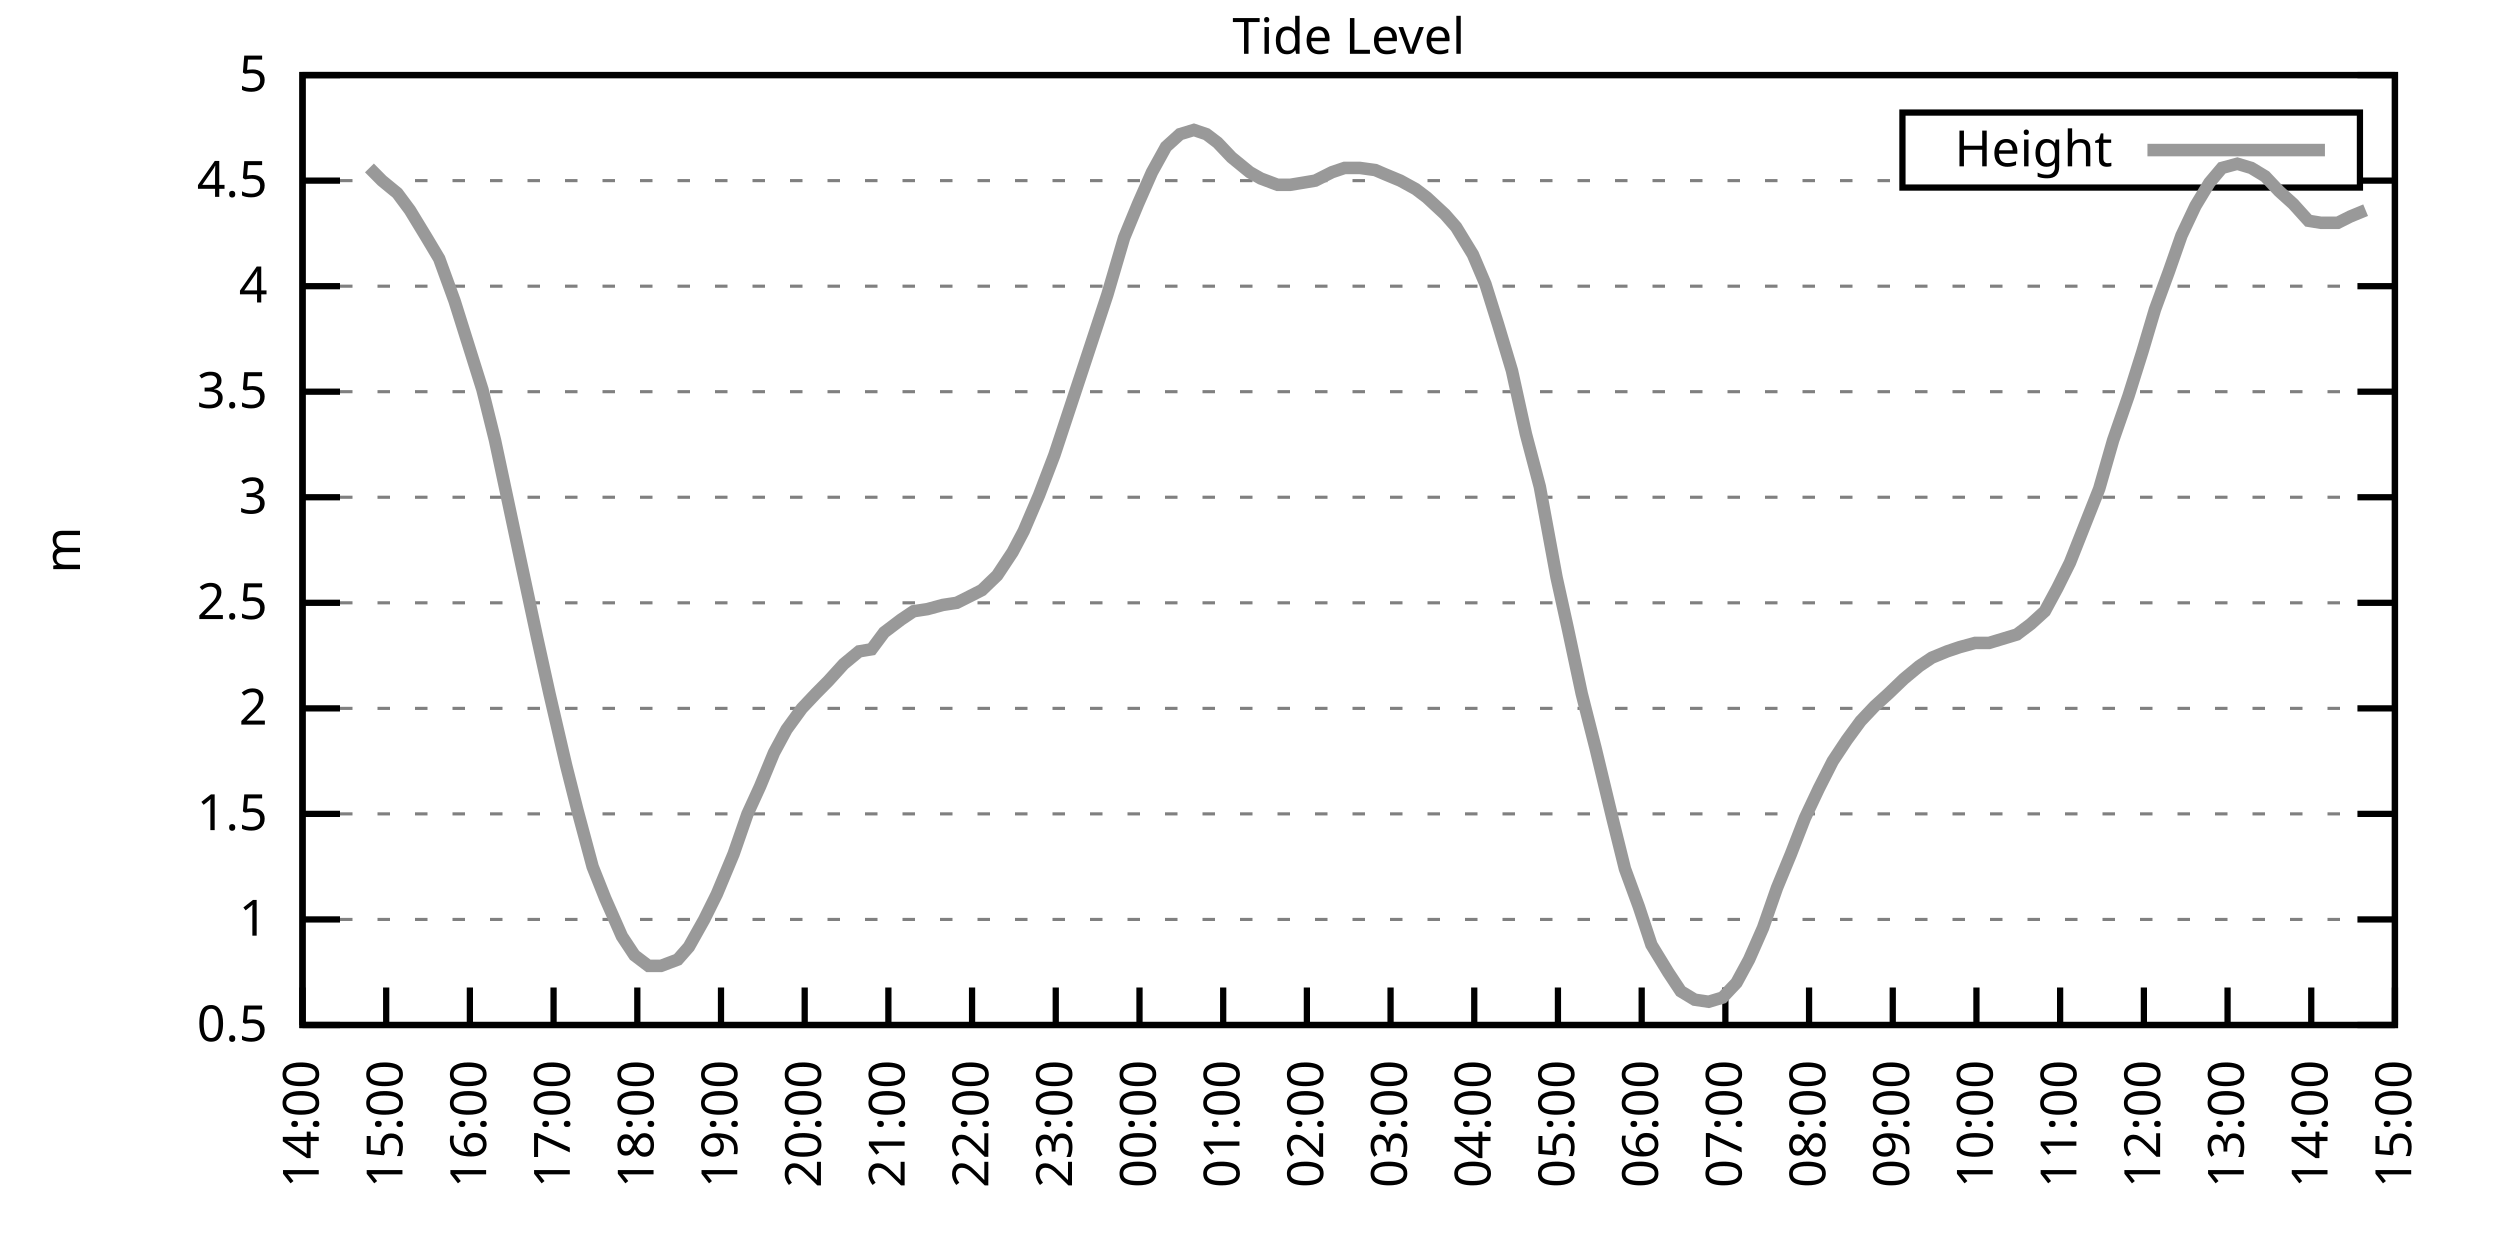
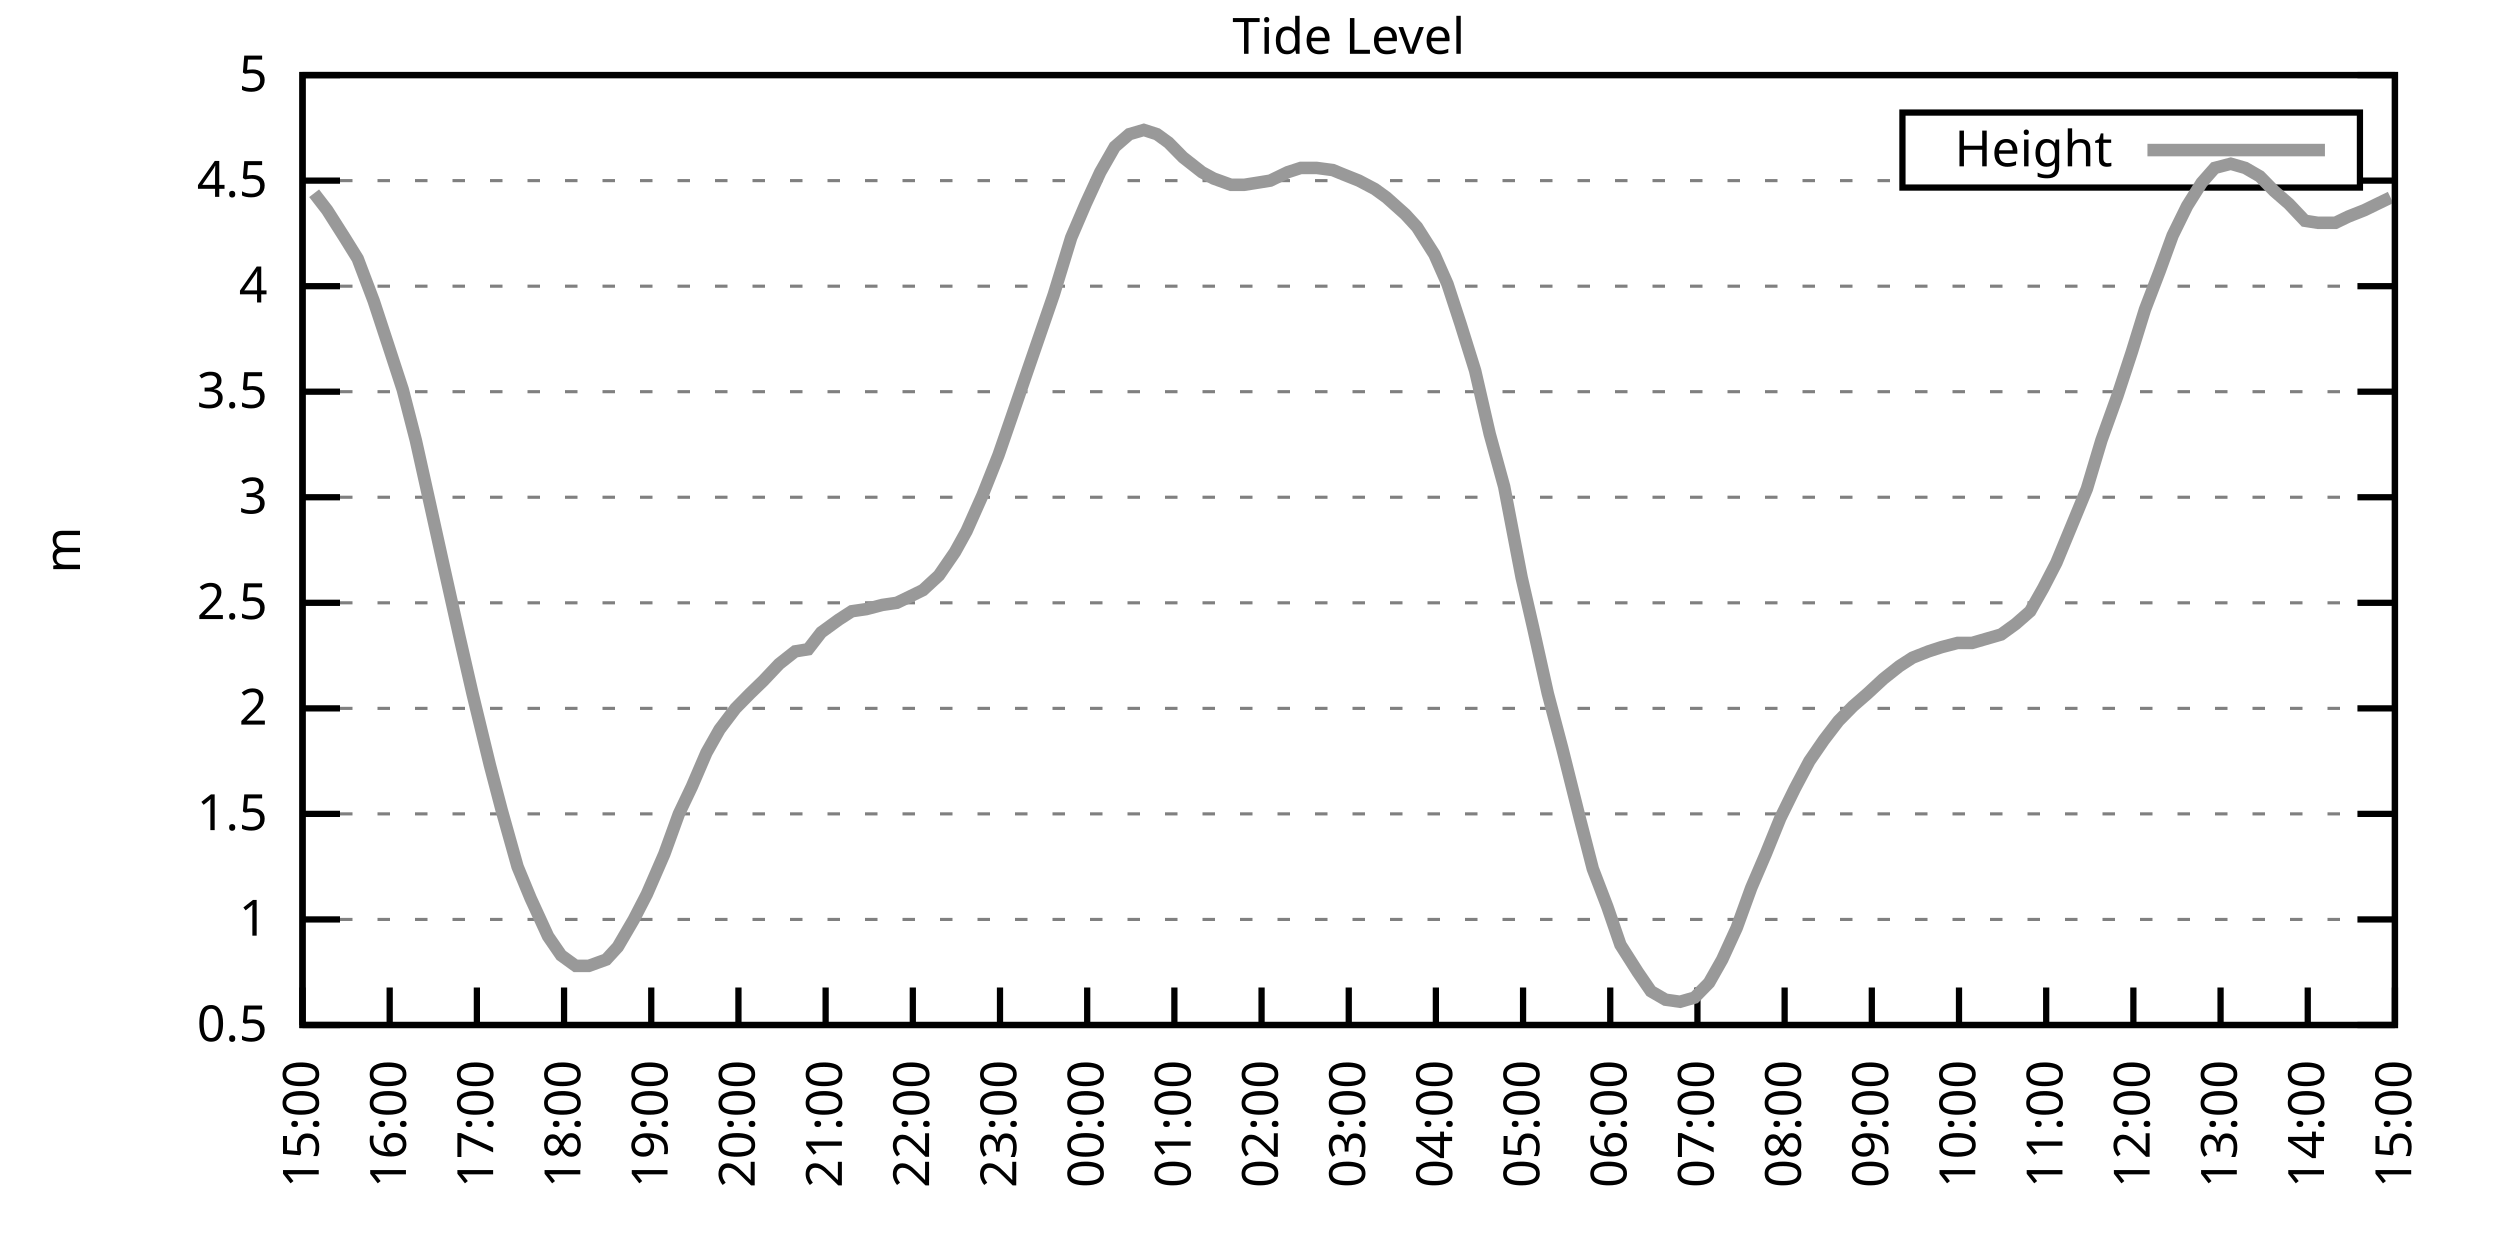
<svg xmlns="http://www.w3.org/2000/svg" xmlns:xlink="http://www.w3.org/1999/xlink" width="400" height="200" viewBox="0 0 400 200">
  <g id="gnuplot_canvas">
    <rect x="0" y="0" width="400" height="200" fill="none" />
    <defs>
      <circle id="gpDot" r="0.5" stroke-width="0.5" stroke="currentColor" />
      <path id="gpPt0" stroke-width="0.333" stroke="currentColor" d="M-1,0 h2 M0,-1 v2" />
      <path id="gpPt1" stroke-width="0.333" stroke="currentColor" d="M-1,-1 L1,1 M1,-1 L-1,1" />
      <path id="gpPt2" stroke-width="0.333" stroke="currentColor" d="M-1,0 L1,0 M0,-1 L0,1 M-1,-1 L1,1 M-1,1 L1,-1" />
      <rect id="gpPt3" stroke-width="0.333" stroke="currentColor" x="-1" y="-1" width="2" height="2" />
      <rect id="gpPt4" stroke-width="0.333" stroke="currentColor" fill="currentColor" x="-1" y="-1" width="2" height="2" />
      <circle id="gpPt5" stroke-width="0.333" stroke="currentColor" cx="0" cy="0" r="1" />
      <use xlink:href="#gpPt5" id="gpPt6" fill="currentColor" stroke="none" />
      <path id="gpPt7" stroke-width="0.333" stroke="currentColor" d="M0,-1.33 L-1.33,0.67 L1.33,0.67 z" />
      <use xlink:href="#gpPt7" id="gpPt8" fill="currentColor" stroke="none" />
      <use xlink:href="#gpPt7" id="gpPt9" stroke="currentColor" transform="rotate(180)" />
      <use xlink:href="#gpPt9" id="gpPt10" fill="currentColor" stroke="none" />
      <use xlink:href="#gpPt3" id="gpPt11" stroke="currentColor" transform="rotate(45)" />
      <use xlink:href="#gpPt11" id="gpPt12" fill="currentColor" stroke="none" />
      <path id="gpPt13" stroke-width="0.333" stroke="currentColor" d="M0,1.330 L1.265,0.411 L0.782,-1.067 L-0.782,-1.076 L-1.265,0.411 z" />
      <use xlink:href="#gpPt13" id="gpPt14" fill="currentColor" stroke="none" />
      <filter id="textbox" filterUnits="objectBoundingBox" x="0" y="0" height="1" width="1">
        <feFlood flood-color="white" flood-opacity="1" result="bgnd" />
        <feComposite in="SourceGraphic" in2="bgnd" operator="atop" />
      </filter>
      <filter id="greybox" filterUnits="objectBoundingBox" x="0" y="0" height="1" width="1">
        <feFlood flood-color="lightgrey" flood-opacity="1" result="grey" />
        <feComposite in="SourceGraphic" in2="grey" operator="atop" />
      </filter>
    </defs>
    <g fill="none" color="white" stroke="currentColor" stroke-width="1.00" stroke-linecap="butt" stroke-linejoin="miter">
</g>
    <g fill="none" color="black" stroke="currentColor" stroke-width="1.00" stroke-linecap="butt" stroke-linejoin="miter">
      <g stroke="none" shape-rendering="crispEdges">
        <polygon fill="rgb(255, 255, 255)" points="48.40,164.00 383.18,164.00 383.18,12.02 48.40,12.02 " />
      </g>
    </g>
    <g fill="none" color="black" stroke="currentColor" stroke-width="1.00" stroke-linecap="butt" stroke-linejoin="miter">
</g>
    <g fill="none" color="black" stroke="black" stroke-width="0.50" stroke-linecap="butt" stroke-linejoin="miter">
</g>
    <g fill="none" color="gray" stroke="currentColor" stroke-width="0.50" stroke-linecap="butt" stroke-linejoin="miter">
      <path stroke="gray" stroke-dasharray="2,4" class="gridline" d="M48.40,164.00 L383.19,164.00  " />
    </g>
    <g fill="none" color="gray" stroke="gray" stroke-width="1.00" stroke-linecap="butt" stroke-linejoin="miter">
</g>
    <g fill="none" color="black" stroke="currentColor" stroke-width="1.00" stroke-linecap="butt" stroke-linejoin="miter">
      <path stroke="black" d="M48.40,164.00 L54.40,164.00 M383.19,164.00 L377.19,164.00  " />
      <g transform="translate(42.80,166.60)" stroke="none" fill="black" font-family="Sans" font-size="8.00" text-anchor="end">
        <text>
          <tspan font-family="Sans"> 0.5</tspan>
        </text>
      </g>
    </g>
    <g fill="none" color="black" stroke="currentColor" stroke-width="1.00" stroke-linecap="butt" stroke-linejoin="miter">
</g>
    <g fill="none" color="black" stroke="black" stroke-width="0.50" stroke-linecap="butt" stroke-linejoin="miter">
</g>
    <g fill="none" color="gray" stroke="currentColor" stroke-width="0.50" stroke-linecap="butt" stroke-linejoin="miter">
      <path stroke="gray" stroke-dasharray="2,4" class="gridline" d="M48.40,147.11 L383.19,147.11  " />
    </g>
    <g fill="none" color="gray" stroke="gray" stroke-width="1.00" stroke-linecap="butt" stroke-linejoin="miter">
</g>
    <g fill="none" color="black" stroke="currentColor" stroke-width="1.00" stroke-linecap="butt" stroke-linejoin="miter">
      <path stroke="black" d="M48.40,147.11 L54.40,147.11 M383.19,147.11 L377.19,147.11  " />
      <g transform="translate(42.80,149.71)" stroke="none" fill="black" font-family="Sans" font-size="8.00" text-anchor="end">
        <text>
          <tspan font-family="Sans"> 1</tspan>
        </text>
      </g>
    </g>
    <g fill="none" color="black" stroke="currentColor" stroke-width="1.00" stroke-linecap="butt" stroke-linejoin="miter">
</g>
    <g fill="none" color="black" stroke="black" stroke-width="0.50" stroke-linecap="butt" stroke-linejoin="miter">
</g>
    <g fill="none" color="gray" stroke="currentColor" stroke-width="0.50" stroke-linecap="butt" stroke-linejoin="miter">
      <path stroke="gray" stroke-dasharray="2,4" class="gridline" d="M48.40,130.22 L383.19,130.22  " />
    </g>
    <g fill="none" color="gray" stroke="gray" stroke-width="1.00" stroke-linecap="butt" stroke-linejoin="miter">
</g>
    <g fill="none" color="black" stroke="currentColor" stroke-width="1.00" stroke-linecap="butt" stroke-linejoin="miter">
      <path stroke="black" d="M48.40,130.22 L54.40,130.22 M383.19,130.22 L377.19,130.22  " />
      <g transform="translate(42.80,132.82)" stroke="none" fill="black" font-family="Sans" font-size="8.00" text-anchor="end">
        <text>
          <tspan font-family="Sans"> 1.5</tspan>
        </text>
      </g>
    </g>
    <g fill="none" color="black" stroke="currentColor" stroke-width="1.00" stroke-linecap="butt" stroke-linejoin="miter">
</g>
    <g fill="none" color="black" stroke="black" stroke-width="0.50" stroke-linecap="butt" stroke-linejoin="miter">
</g>
    <g fill="none" color="gray" stroke="currentColor" stroke-width="0.50" stroke-linecap="butt" stroke-linejoin="miter">
      <path stroke="gray" stroke-dasharray="2,4" class="gridline" d="M48.40,113.34 L383.19,113.34  " />
    </g>
    <g fill="none" color="gray" stroke="gray" stroke-width="1.00" stroke-linecap="butt" stroke-linejoin="miter">
</g>
    <g fill="none" color="black" stroke="currentColor" stroke-width="1.00" stroke-linecap="butt" stroke-linejoin="miter">
      <path stroke="black" d="M48.40,113.34 L54.40,113.34 M383.19,113.34 L377.19,113.34  " />
      <g transform="translate(42.80,115.94)" stroke="none" fill="black" font-family="Sans" font-size="8.00" text-anchor="end">
        <text>
          <tspan font-family="Sans"> 2</tspan>
        </text>
      </g>
    </g>
    <g fill="none" color="black" stroke="currentColor" stroke-width="1.00" stroke-linecap="butt" stroke-linejoin="miter">
</g>
    <g fill="none" color="black" stroke="black" stroke-width="0.50" stroke-linecap="butt" stroke-linejoin="miter">
</g>
    <g fill="none" color="gray" stroke="currentColor" stroke-width="0.50" stroke-linecap="butt" stroke-linejoin="miter">
      <path stroke="gray" stroke-dasharray="2,4" class="gridline" d="M48.40,96.45 L383.19,96.45  " />
    </g>
    <g fill="none" color="gray" stroke="gray" stroke-width="1.00" stroke-linecap="butt" stroke-linejoin="miter">
</g>
    <g fill="none" color="black" stroke="currentColor" stroke-width="1.00" stroke-linecap="butt" stroke-linejoin="miter">
      <path stroke="black" d="M48.40,96.45 L54.40,96.45 M383.19,96.45 L377.19,96.45  " />
      <g transform="translate(42.80,99.05)" stroke="none" fill="black" font-family="Sans" font-size="8.00" text-anchor="end">
        <text>
          <tspan font-family="Sans"> 2.5</tspan>
        </text>
      </g>
    </g>
    <g fill="none" color="black" stroke="currentColor" stroke-width="1.00" stroke-linecap="butt" stroke-linejoin="miter">
</g>
    <g fill="none" color="black" stroke="black" stroke-width="0.50" stroke-linecap="butt" stroke-linejoin="miter">
</g>
    <g fill="none" color="gray" stroke="currentColor" stroke-width="0.50" stroke-linecap="butt" stroke-linejoin="miter">
      <path stroke="gray" stroke-dasharray="2,4" class="gridline" d="M48.40,79.56 L383.19,79.56  " />
    </g>
    <g fill="none" color="gray" stroke="gray" stroke-width="1.00" stroke-linecap="butt" stroke-linejoin="miter">
</g>
    <g fill="none" color="black" stroke="currentColor" stroke-width="1.00" stroke-linecap="butt" stroke-linejoin="miter">
      <path stroke="black" d="M48.40,79.56 L54.40,79.56 M383.19,79.56 L377.19,79.56  " />
      <g transform="translate(42.80,82.16)" stroke="none" fill="black" font-family="Sans" font-size="8.00" text-anchor="end">
        <text>
          <tspan font-family="Sans"> 3</tspan>
        </text>
      </g>
    </g>
    <g fill="none" color="black" stroke="currentColor" stroke-width="1.00" stroke-linecap="butt" stroke-linejoin="miter">
</g>
    <g fill="none" color="black" stroke="black" stroke-width="0.50" stroke-linecap="butt" stroke-linejoin="miter">
</g>
    <g fill="none" color="gray" stroke="currentColor" stroke-width="0.50" stroke-linecap="butt" stroke-linejoin="miter">
      <path stroke="gray" stroke-dasharray="2,4" class="gridline" d="M48.40,62.67 L383.19,62.67  " />
    </g>
    <g fill="none" color="gray" stroke="gray" stroke-width="1.00" stroke-linecap="butt" stroke-linejoin="miter">
</g>
    <g fill="none" color="black" stroke="currentColor" stroke-width="1.00" stroke-linecap="butt" stroke-linejoin="miter">
      <path stroke="black" d="M48.40,62.67 L54.40,62.67 M383.19,62.67 L377.19,62.67  " />
      <g transform="translate(42.80,65.27)" stroke="none" fill="black" font-family="Sans" font-size="8.00" text-anchor="end">
        <text>
          <tspan font-family="Sans"> 3.5</tspan>
        </text>
      </g>
    </g>
    <g fill="none" color="black" stroke="currentColor" stroke-width="1.00" stroke-linecap="butt" stroke-linejoin="miter">
</g>
    <g fill="none" color="black" stroke="black" stroke-width="0.50" stroke-linecap="butt" stroke-linejoin="miter">
</g>
    <g fill="none" color="gray" stroke="currentColor" stroke-width="0.50" stroke-linecap="butt" stroke-linejoin="miter">
      <path stroke="gray" stroke-dasharray="2,4" class="gridline" d="M48.40,45.79 L383.19,45.79  " />
    </g>
    <g fill="none" color="gray" stroke="gray" stroke-width="1.00" stroke-linecap="butt" stroke-linejoin="miter">
</g>
    <g fill="none" color="black" stroke="currentColor" stroke-width="1.00" stroke-linecap="butt" stroke-linejoin="miter">
      <path stroke="black" d="M48.40,45.79 L54.40,45.79 M383.19,45.79 L377.19,45.79  " />
      <g transform="translate(42.80,48.39)" stroke="none" fill="black" font-family="Sans" font-size="8.00" text-anchor="end">
        <text>
          <tspan font-family="Sans"> 4</tspan>
        </text>
      </g>
    </g>
    <g fill="none" color="black" stroke="currentColor" stroke-width="1.00" stroke-linecap="butt" stroke-linejoin="miter">
</g>
    <g fill="none" color="black" stroke="black" stroke-width="0.50" stroke-linecap="butt" stroke-linejoin="miter">
</g>
    <g fill="none" color="gray" stroke="currentColor" stroke-width="0.50" stroke-linecap="butt" stroke-linejoin="miter">
      <path stroke="gray" stroke-dasharray="2,4" class="gridline" d="M48.40,28.90 L304.39,28.90 M377.59,28.90 L383.19,28.90  " />
    </g>
    <g fill="none" color="gray" stroke="gray" stroke-width="1.00" stroke-linecap="butt" stroke-linejoin="miter">
</g>
    <g fill="none" color="black" stroke="currentColor" stroke-width="1.00" stroke-linecap="butt" stroke-linejoin="miter">
      <path stroke="black" d="M48.40,28.90 L54.40,28.90 M383.19,28.90 L377.19,28.90  " />
      <g transform="translate(42.80,31.50)" stroke="none" fill="black" font-family="Sans" font-size="8.00" text-anchor="end">
        <text>
          <tspan font-family="Sans"> 4.5</tspan>
        </text>
      </g>
    </g>
    <g fill="none" color="black" stroke="currentColor" stroke-width="1.00" stroke-linecap="butt" stroke-linejoin="miter">
</g>
    <g fill="none" color="black" stroke="black" stroke-width="0.50" stroke-linecap="butt" stroke-linejoin="miter">
</g>
    <g fill="none" color="gray" stroke="currentColor" stroke-width="0.50" stroke-linecap="butt" stroke-linejoin="miter">
      <path stroke="gray" stroke-dasharray="2,4" class="gridline" d="M48.40,12.01 L383.19,12.01  " />
    </g>
    <g fill="none" color="gray" stroke="gray" stroke-width="1.00" stroke-linecap="butt" stroke-linejoin="miter">
</g>
    <g fill="none" color="black" stroke="currentColor" stroke-width="1.00" stroke-linecap="butt" stroke-linejoin="miter">
      <path stroke="black" d="M48.40,12.01 L54.40,12.01 M383.19,12.01 L377.19,12.01  " />
      <g transform="translate(42.80,14.61)" stroke="none" fill="black" font-family="Sans" font-size="8.00" text-anchor="end">
        <text>
          <tspan font-family="Sans"> 5</tspan>
        </text>
      </g>
    </g>
    <g fill="none" color="black" stroke="currentColor" stroke-width="1.00" stroke-linecap="butt" stroke-linejoin="miter">
      <path stroke="black" d="M48.40,164.00 L48.40,158.00  " />
      <g transform="translate(51.00,169.60) rotate(270.00)" stroke="none" fill="black" font-family="Sans" font-size="8.00" text-anchor="end">
        <text>
-           <tspan font-family="Sans">14:00</tspan>
-         </text>
-       </g>
-     </g>
-     <g fill="none" color="black" stroke="currentColor" stroke-width="1.00" stroke-linecap="butt" stroke-linejoin="miter">
-       <path stroke="black" d="M61.79,164.00 L61.79,158.00  " />
-       <g transform="translate(64.39,169.60) rotate(270.00)" stroke="none" fill="black" font-family="Sans" font-size="8.00" text-anchor="end">
-         <text>
          <tspan font-family="Sans">15:00</tspan>
        </text>
      </g>
    </g>
    <g fill="none" color="black" stroke="currentColor" stroke-width="1.00" stroke-linecap="butt" stroke-linejoin="miter">
-       <path stroke="black" d="M75.18,164.00 L75.18,158.00  " />
-       <g transform="translate(77.78,169.60) rotate(270.00)" stroke="none" fill="black" font-family="Sans" font-size="8.00" text-anchor="end">
+       <path stroke="black" d="M62.35,164.00 L62.35,158.00  " />
+       <g transform="translate(64.95,169.60) rotate(270.00)" stroke="none" fill="black" font-family="Sans" font-size="8.00" text-anchor="end">
        <text>
          <tspan font-family="Sans">16:00</tspan>
        </text>
      </g>
    </g>
    <g fill="none" color="black" stroke="currentColor" stroke-width="1.00" stroke-linecap="butt" stroke-linejoin="miter">
-       <path stroke="black" d="M88.57,164.00 L88.57,158.00  " />
-       <g transform="translate(91.17,169.60) rotate(270.00)" stroke="none" fill="black" font-family="Sans" font-size="8.00" text-anchor="end">
+       <path stroke="black" d="M76.30,164.00 L76.30,158.00  " />
+       <g transform="translate(78.90,169.60) rotate(270.00)" stroke="none" fill="black" font-family="Sans" font-size="8.00" text-anchor="end">
        <text>
          <tspan font-family="Sans">17:00</tspan>
        </text>
      </g>
    </g>
    <g fill="none" color="black" stroke="currentColor" stroke-width="1.00" stroke-linecap="butt" stroke-linejoin="miter">
-       <path stroke="black" d="M101.97,164.00 L101.97,158.00  " />
-       <g transform="translate(104.57,169.60) rotate(270.00)" stroke="none" fill="black" font-family="Sans" font-size="8.00" text-anchor="end">
+       <path stroke="black" d="M90.25,164.00 L90.25,158.00  " />
+       <g transform="translate(92.85,169.60) rotate(270.00)" stroke="none" fill="black" font-family="Sans" font-size="8.00" text-anchor="end">
        <text>
          <tspan font-family="Sans">18:00</tspan>
        </text>
      </g>
    </g>
    <g fill="none" color="black" stroke="currentColor" stroke-width="1.00" stroke-linecap="butt" stroke-linejoin="miter">
-       <path stroke="black" d="M115.36,164.00 L115.36,158.00  " />
-       <g transform="translate(117.96,169.60) rotate(270.00)" stroke="none" fill="black" font-family="Sans" font-size="8.00" text-anchor="end">
+       <path stroke="black" d="M104.20,164.00 L104.20,158.00  " />
+       <g transform="translate(106.80,169.60) rotate(270.00)" stroke="none" fill="black" font-family="Sans" font-size="8.00" text-anchor="end">
        <text>
          <tspan font-family="Sans">19:00</tspan>
        </text>
      </g>
    </g>
    <g fill="none" color="black" stroke="currentColor" stroke-width="1.00" stroke-linecap="butt" stroke-linejoin="miter">
-       <path stroke="black" d="M128.75,164.00 L128.75,158.00  " />
-       <g transform="translate(131.35,169.60) rotate(270.00)" stroke="none" fill="black" font-family="Sans" font-size="8.00" text-anchor="end">
+       <path stroke="black" d="M118.15,164.00 L118.15,158.00  " />
+       <g transform="translate(120.75,169.60) rotate(270.00)" stroke="none" fill="black" font-family="Sans" font-size="8.00" text-anchor="end">
        <text>
          <tspan font-family="Sans">20:00</tspan>
        </text>
      </g>
    </g>
    <g fill="none" color="black" stroke="currentColor" stroke-width="1.00" stroke-linecap="butt" stroke-linejoin="miter">
-       <path stroke="black" d="M142.14,164.00 L142.14,158.00  " />
-       <g transform="translate(144.74,169.60) rotate(270.00)" stroke="none" fill="black" font-family="Sans" font-size="8.00" text-anchor="end">
+       <path stroke="black" d="M132.10,164.00 L132.10,158.00  " />
+       <g transform="translate(134.70,169.60) rotate(270.00)" stroke="none" fill="black" font-family="Sans" font-size="8.00" text-anchor="end">
        <text>
          <tspan font-family="Sans">21:00</tspan>
        </text>
      </g>
    </g>
    <g fill="none" color="black" stroke="currentColor" stroke-width="1.00" stroke-linecap="butt" stroke-linejoin="miter">
-       <path stroke="black" d="M155.53,164.00 L155.53,158.00  " />
-       <g transform="translate(158.13,169.60) rotate(270.00)" stroke="none" fill="black" font-family="Sans" font-size="8.00" text-anchor="end">
+       <path stroke="black" d="M146.05,164.00 L146.05,158.00  " />
+       <g transform="translate(148.65,169.60) rotate(270.00)" stroke="none" fill="black" font-family="Sans" font-size="8.00" text-anchor="end">
        <text>
          <tspan font-family="Sans">22:00</tspan>
        </text>
      </g>
    </g>
    <g fill="none" color="black" stroke="currentColor" stroke-width="1.00" stroke-linecap="butt" stroke-linejoin="miter">
-       <path stroke="black" d="M168.92,164.00 L168.92,158.00  " />
-       <g transform="translate(171.52,169.60) rotate(270.00)" stroke="none" fill="black" font-family="Sans" font-size="8.00" text-anchor="end">
+       <path stroke="black" d="M160.00,164.00 L160.00,158.00  " />
+       <g transform="translate(162.60,169.60) rotate(270.00)" stroke="none" fill="black" font-family="Sans" font-size="8.00" text-anchor="end">
        <text>
          <tspan font-family="Sans">23:00</tspan>
        </text>
      </g>
    </g>
    <g fill="none" color="black" stroke="currentColor" stroke-width="1.00" stroke-linecap="butt" stroke-linejoin="miter">
-       <path stroke="black" d="M182.32,164.00 L182.32,158.00  " />
-       <g transform="translate(184.92,169.60) rotate(270.00)" stroke="none" fill="black" font-family="Sans" font-size="8.00" text-anchor="end">
+       <path stroke="black" d="M173.95,164.00 L173.95,158.00  " />
+       <g transform="translate(176.55,169.60) rotate(270.00)" stroke="none" fill="black" font-family="Sans" font-size="8.00" text-anchor="end">
        <text>
          <tspan font-family="Sans">00:00</tspan>
        </text>
      </g>
    </g>
    <g fill="none" color="black" stroke="currentColor" stroke-width="1.00" stroke-linecap="butt" stroke-linejoin="miter">
-       <path stroke="black" d="M195.71,164.00 L195.71,158.00  " />
-       <g transform="translate(198.31,169.60) rotate(270.00)" stroke="none" fill="black" font-family="Sans" font-size="8.00" text-anchor="end">
+       <path stroke="black" d="M187.90,164.00 L187.90,158.00  " />
+       <g transform="translate(190.50,169.60) rotate(270.00)" stroke="none" fill="black" font-family="Sans" font-size="8.00" text-anchor="end">
        <text>
          <tspan font-family="Sans">01:00</tspan>
        </text>
      </g>
    </g>
    <g fill="none" color="black" stroke="currentColor" stroke-width="1.00" stroke-linecap="butt" stroke-linejoin="miter">
-       <path stroke="black" d="M209.10,164.00 L209.10,158.00  " />
-       <g transform="translate(211.70,169.60) rotate(270.00)" stroke="none" fill="black" font-family="Sans" font-size="8.00" text-anchor="end">
+       <path stroke="black" d="M201.85,164.00 L201.85,158.00  " />
+       <g transform="translate(204.45,169.60) rotate(270.00)" stroke="none" fill="black" font-family="Sans" font-size="8.00" text-anchor="end">
        <text>
          <tspan font-family="Sans">02:00</tspan>
        </text>
      </g>
    </g>
    <g fill="none" color="black" stroke="currentColor" stroke-width="1.00" stroke-linecap="butt" stroke-linejoin="miter">
-       <path stroke="black" d="M222.49,164.00 L222.49,158.00  " />
-       <g transform="translate(225.09,169.60) rotate(270.00)" stroke="none" fill="black" font-family="Sans" font-size="8.00" text-anchor="end">
+       <path stroke="black" d="M215.80,164.00 L215.80,158.00  " />
+       <g transform="translate(218.40,169.60) rotate(270.00)" stroke="none" fill="black" font-family="Sans" font-size="8.00" text-anchor="end">
        <text>
          <tspan font-family="Sans">03:00</tspan>
        </text>
      </g>
    </g>
    <g fill="none" color="black" stroke="currentColor" stroke-width="1.00" stroke-linecap="butt" stroke-linejoin="miter">
-       <path stroke="black" d="M235.88,164.00 L235.88,158.00  " />
-       <g transform="translate(238.48,169.60) rotate(270.00)" stroke="none" fill="black" font-family="Sans" font-size="8.00" text-anchor="end">
+       <path stroke="black" d="M229.74,164.00 L229.74,158.00  " />
+       <g transform="translate(232.34,169.60) rotate(270.00)" stroke="none" fill="black" font-family="Sans" font-size="8.00" text-anchor="end">
        <text>
          <tspan font-family="Sans">04:00</tspan>
        </text>
      </g>
    </g>
    <g fill="none" color="black" stroke="currentColor" stroke-width="1.00" stroke-linecap="butt" stroke-linejoin="miter">
-       <path stroke="black" d="M249.27,164.00 L249.27,158.00  " />
-       <g transform="translate(251.87,169.60) rotate(270.00)" stroke="none" fill="black" font-family="Sans" font-size="8.00" text-anchor="end">
+       <path stroke="black" d="M243.69,164.00 L243.69,158.00  " />
+       <g transform="translate(246.29,169.60) rotate(270.00)" stroke="none" fill="black" font-family="Sans" font-size="8.00" text-anchor="end">
        <text>
          <tspan font-family="Sans">05:00</tspan>
        </text>
      </g>
    </g>
    <g fill="none" color="black" stroke="currentColor" stroke-width="1.00" stroke-linecap="butt" stroke-linejoin="miter">
-       <path stroke="black" d="M262.67,164.00 L262.67,158.00  " />
-       <g transform="translate(265.27,169.60) rotate(270.00)" stroke="none" fill="black" font-family="Sans" font-size="8.00" text-anchor="end">
+       <path stroke="black" d="M257.64,164.00 L257.64,158.00  " />
+       <g transform="translate(260.24,169.60) rotate(270.00)" stroke="none" fill="black" font-family="Sans" font-size="8.00" text-anchor="end">
        <text>
          <tspan font-family="Sans">06:00</tspan>
        </text>
      </g>
    </g>
    <g fill="none" color="black" stroke="currentColor" stroke-width="1.00" stroke-linecap="butt" stroke-linejoin="miter">
-       <path stroke="black" d="M276.06,164.00 L276.06,158.00  " />
-       <g transform="translate(278.66,169.60) rotate(270.00)" stroke="none" fill="black" font-family="Sans" font-size="8.00" text-anchor="end">
+       <path stroke="black" d="M271.59,164.00 L271.59,158.00  " />
+       <g transform="translate(274.19,169.60) rotate(270.00)" stroke="none" fill="black" font-family="Sans" font-size="8.00" text-anchor="end">
        <text>
          <tspan font-family="Sans">07:00</tspan>
        </text>
      </g>
    </g>
    <g fill="none" color="black" stroke="currentColor" stroke-width="1.00" stroke-linecap="butt" stroke-linejoin="miter">
-       <path stroke="black" d="M289.45,164.00 L289.45,158.00  " />
-       <g transform="translate(292.05,169.60) rotate(270.00)" stroke="none" fill="black" font-family="Sans" font-size="8.00" text-anchor="end">
+       <path stroke="black" d="M285.54,164.00 L285.54,158.00  " />
+       <g transform="translate(288.14,169.60) rotate(270.00)" stroke="none" fill="black" font-family="Sans" font-size="8.00" text-anchor="end">
        <text>
          <tspan font-family="Sans">08:00</tspan>
        </text>
      </g>
    </g>
    <g fill="none" color="black" stroke="currentColor" stroke-width="1.00" stroke-linecap="butt" stroke-linejoin="miter">
-       <path stroke="black" d="M302.84,164.00 L302.84,158.00  " />
-       <g transform="translate(305.44,169.60) rotate(270.00)" stroke="none" fill="black" font-family="Sans" font-size="8.00" text-anchor="end">
+       <path stroke="black" d="M299.49,164.00 L299.49,158.00  " />
+       <g transform="translate(302.09,169.60) rotate(270.00)" stroke="none" fill="black" font-family="Sans" font-size="8.00" text-anchor="end">
        <text>
          <tspan font-family="Sans">09:00</tspan>
        </text>
      </g>
    </g>
    <g fill="none" color="black" stroke="currentColor" stroke-width="1.00" stroke-linecap="butt" stroke-linejoin="miter">
-       <path stroke="black" d="M316.23,164.00 L316.23,158.00  " />
-       <g transform="translate(318.83,169.60) rotate(270.00)" stroke="none" fill="black" font-family="Sans" font-size="8.00" text-anchor="end">
+       <path stroke="black" d="M313.44,164.00 L313.44,158.00  " />
+       <g transform="translate(316.04,169.60) rotate(270.00)" stroke="none" fill="black" font-family="Sans" font-size="8.00" text-anchor="end">
        <text>
          <tspan font-family="Sans">10:00</tspan>
        </text>
      </g>
    </g>
    <g fill="none" color="black" stroke="currentColor" stroke-width="1.00" stroke-linecap="butt" stroke-linejoin="miter">
-       <path stroke="black" d="M329.62,164.00 L329.62,158.00  " />
-       <g transform="translate(332.22,169.60) rotate(270.00)" stroke="none" fill="black" font-family="Sans" font-size="8.00" text-anchor="end">
+       <path stroke="black" d="M327.39,164.00 L327.39,158.00  " />
+       <g transform="translate(329.99,169.60) rotate(270.00)" stroke="none" fill="black" font-family="Sans" font-size="8.00" text-anchor="end">
        <text>
          <tspan font-family="Sans">11:00</tspan>
        </text>
      </g>
    </g>
    <g fill="none" color="black" stroke="currentColor" stroke-width="1.00" stroke-linecap="butt" stroke-linejoin="miter">
-       <path stroke="black" d="M343.02,164.00 L343.02,158.00  " />
-       <g transform="translate(345.62,169.60) rotate(270.00)" stroke="none" fill="black" font-family="Sans" font-size="8.00" text-anchor="end">
+       <path stroke="black" d="M341.34,164.00 L341.34,158.00  " />
+       <g transform="translate(343.94,169.60) rotate(270.00)" stroke="none" fill="black" font-family="Sans" font-size="8.00" text-anchor="end">
        <text>
          <tspan font-family="Sans">12:00</tspan>
        </text>
      </g>
    </g>
    <g fill="none" color="black" stroke="currentColor" stroke-width="1.00" stroke-linecap="butt" stroke-linejoin="miter">
-       <path stroke="black" d="M356.41,164.00 L356.41,158.00  " />
-       <g transform="translate(359.01,169.60) rotate(270.00)" stroke="none" fill="black" font-family="Sans" font-size="8.00" text-anchor="end">
+       <path stroke="black" d="M355.29,164.00 L355.29,158.00  " />
+       <g transform="translate(357.89,169.60) rotate(270.00)" stroke="none" fill="black" font-family="Sans" font-size="8.00" text-anchor="end">
        <text>
          <tspan font-family="Sans">13:00</tspan>
        </text>
      </g>
    </g>
    <g fill="none" color="black" stroke="currentColor" stroke-width="1.00" stroke-linecap="butt" stroke-linejoin="miter">
-       <path stroke="black" d="M369.80,164.00 L369.80,158.00  " />
-       <g transform="translate(372.40,169.60) rotate(270.00)" stroke="none" fill="black" font-family="Sans" font-size="8.00" text-anchor="end">
+       <path stroke="black" d="M369.24,164.00 L369.24,158.00  " />
+       <g transform="translate(371.84,169.60) rotate(270.00)" stroke="none" fill="black" font-family="Sans" font-size="8.00" text-anchor="end">
        <text>
          <tspan font-family="Sans">14:00</tspan>
        </text>
      </g>
    </g>
    <g fill="none" color="black" stroke="currentColor" stroke-width="1.00" stroke-linecap="butt" stroke-linejoin="miter">
      <path stroke="black" d="M383.19,164.00 L383.19,158.00  " />
      <g transform="translate(385.79,169.60) rotate(270.00)" stroke="none" fill="black" font-family="Sans" font-size="8.00" text-anchor="end">
        <text>
          <tspan font-family="Sans">15:00</tspan>
        </text>
      </g>
    </g>
    <g fill="none" color="black" stroke="currentColor" stroke-width="1.00" stroke-linecap="butt" stroke-linejoin="miter">
</g>
    <g fill="none" color="black" stroke="currentColor" stroke-width="1.00" stroke-linecap="butt" stroke-linejoin="miter">
      <path stroke="black" d="M48.40,12.01 L48.40,164.00 L383.19,164.00 L383.19,12.01 L48.40,12.01 Z  " />
    </g>
    <g fill="none" color="black" stroke="currentColor" stroke-width="1.00" stroke-linecap="butt" stroke-linejoin="miter">
</g>
    <g fill="none" color="black" stroke="currentColor" stroke-width="1.00" stroke-linecap="butt" stroke-linejoin="miter">
      <path stroke="black" d="M304.39,30.01 L304.39,18.01 L377.59,18.01 L377.59,30.01 L304.39,30.01 Z  " />
    </g>
    <g id="Tide_level_plot_1">
      <g fill="none" color="white" stroke="black" stroke-width="2.00" stroke-linecap="butt" stroke-linejoin="miter">
</g>
      <g fill="none" color="black" stroke="currentColor" stroke-width="2.00" stroke-linecap="butt" stroke-linejoin="miter">
        <g transform="translate(337.99,26.61)" stroke="none" fill="black" font-family="Sans" font-size="8.00" text-anchor="end">
          <text>
            <tspan font-family="Sans">Height</tspan>
          </text>
        </g>
      </g>
      <g fill="none" color="black" stroke="currentColor" stroke-width="2.00" stroke-linecap="butt" stroke-linejoin="miter">
-         <path stroke="rgb(153, 153, 153)" d="M343.59,24.01 L371.99,24.01 M59.11,26.87 L61.12,28.90 L63.58,30.92 L65.59,33.63 L68.26,38.02 L70.27,41.39   L72.73,48.15 L74.96,55.24 L77.19,62.34 L79.20,70.44 L81.43,80.91 L83.44,90.37 L85.90,101.85 L87.91,110.97   L90.58,122.46 L92.37,129.55 L94.82,138.67 L96.83,143.73 L99.51,149.81 L101.52,152.85 L103.75,154.54 L105.76,154.54   L108.44,153.53 L110.22,151.50 L112.68,147.11 L114.69,143.06 L117.37,136.64 L119.60,130.22 L121.61,125.83 L123.84,120.43   L125.85,116.71 L128.30,113.34 L130.54,110.97 L132.54,108.95 L135.00,106.24 L137.45,104.22 L139.46,103.88 L141.47,101.18   L144.15,99.15 L146.16,97.80 L148.39,97.46 L150.85,96.79 L153.08,96.45 L155.09,95.44 L157.10,94.42 L159.55,92.06   L162.01,88.34 L163.79,84.97 L166.25,79.22 L168.70,72.81 L170.71,66.73 L173.17,59.30 L175.40,52.54 L177.18,47.14   L179.86,38.02 L182.09,32.61 L184.32,27.55 L186.56,23.49 L188.79,21.47 L191.02,20.79 L193.03,21.47 L194.81,22.82   L197.05,25.18 L199.95,27.55 L201.73,28.56 L204.41,29.57 L206.42,29.57 L208.43,29.24 L210.44,28.90 L213.12,27.55   L215.13,26.87 L217.58,26.87 L220.04,27.21 L221.60,27.88 L224.05,28.90 L226.51,30.25 L228.29,31.60 L231.20,34.30   L232.98,36.33 L235.66,40.72 L237.67,45.45 L239.68,51.87 L241.91,59.30 L244.14,69.43 L246.37,77.87 L249.05,92.40   L250.84,100.50 L253.07,110.97 L255.30,119.75 L257.98,130.90 L259.99,139.01 L262.22,145.09 L264.23,151.17 L266.91,155.56   L268.92,158.60 L271.15,159.95 L273.38,160.28 L275.61,159.61 L277.84,157.24 L279.85,153.53 L282.08,148.46 L284.32,142.05   L286.55,136.64 L288.78,130.90 L291.01,126.17 L293.24,121.78 L295.48,118.40 L297.71,115.36 L299.94,113.00 L302.17,110.97   L304.63,108.61 L307.08,106.58 L309.09,105.23 L311.54,104.22 L313.55,103.54 L316.01,102.87 L318.24,102.87 L322.70,101.52   L324.94,99.83 L327.17,97.80 L329.18,94.08 L331.19,90.03 L333.86,83.28 L335.87,78.21 L338.10,70.44 L340.56,63.35   L342.79,56.26 L344.80,49.50 L347.03,43.42 L349.04,37.68 L351.27,32.95 L353.51,29.24 L355.51,26.87 L357.97,26.20   L360.20,26.87 L362.43,28.22 L364.66,30.59 L366.90,32.61 L369.35,35.32 L371.36,35.65 L374.04,35.65 L376.05,34.64   L378.50,33.63  " />
+         <path stroke="rgb(153, 153, 153)" d="M343.59,24.01 L371.99,24.01 M50.26,30.92 L52.35,33.63 L55.14,38.02 L57.23,41.39 L59.79,48.15 L62.12,55.24   L64.44,62.34 L66.53,70.44 L68.86,80.91 L70.95,90.37 L73.51,101.85 L75.60,110.97 L78.39,122.46 L80.25,129.55   L82.81,138.67 L84.90,143.73 L87.69,149.81 L89.78,152.85 L92.11,154.54 L94.20,154.54 L96.99,153.53 L98.85,151.50   L101.41,147.11 L103.50,143.06 L106.29,136.64 L108.62,130.22 L110.71,125.83 L113.03,120.43 L115.13,116.71 L117.68,113.34   L120.01,110.97 L122.10,108.95 L124.66,106.24 L127.22,104.22 L129.31,103.88 L131.40,101.18 L134.19,99.15 L136.28,97.80   L138.61,97.46 L141.16,96.79 L143.49,96.45 L145.58,95.44 L147.67,94.42 L150.23,92.06 L152.79,88.34 L154.65,84.97   L157.21,79.22 L159.76,72.81 L161.86,66.73 L164.41,59.30 L166.74,52.54 L168.60,47.14 L171.39,38.02 L173.71,32.61   L176.04,27.55 L178.36,23.49 L180.69,21.47 L183.01,20.79 L185.11,21.47 L186.97,22.82 L189.29,25.18 L192.31,27.55   L194.17,28.56 L196.96,29.57 L199.06,29.57 L201.15,29.24 L203.24,28.90 L206.03,27.55 L208.12,26.87 L210.68,26.87   L213.24,27.21 L214.87,27.88 L217.42,28.90 L219.98,30.25 L221.84,31.60 L224.86,34.30 L226.72,36.33 L229.51,40.72   L231.60,45.45 L233.70,51.87 L236.02,59.30 L238.35,69.43 L240.67,77.87 L243.46,92.40 L245.32,100.50 L247.65,110.97   L249.97,119.75 L252.76,130.90 L254.85,139.01 L257.18,145.09 L259.27,151.17 L262.06,155.56 L264.15,158.60 L266.48,159.95   L268.80,160.28 L271.13,159.61 L273.45,157.24 L275.55,153.53 L277.87,148.46 L280.20,142.05 L282.52,136.64 L284.85,130.90   L287.17,126.17 L289.50,121.78 L291.82,118.40 L294.15,115.36 L296.47,113.00 L298.80,110.97 L301.35,108.61 L303.91,106.58   L306.00,105.23 L308.56,104.22 L310.65,103.54 L313.21,102.87 L315.53,102.87 L320.18,101.52 L322.51,99.83 L324.83,97.80   L326.93,94.08 L329.02,90.03 L331.81,83.28 L333.90,78.21 L336.23,70.44 L338.78,63.35 L341.11,56.26 L343.20,49.50   L345.53,43.42 L347.62,37.68 L349.94,32.95 L352.27,29.24 L354.36,26.87 L356.92,26.20 L359.24,26.87 L361.57,28.22   L363.89,30.59 L366.22,32.61 L368.78,35.32 L370.87,35.65 L373.66,35.65 L375.75,34.64 L378.31,33.63 L380.40,32.61   L382.49,31.60  " />
      </g>
    </g>
    <g fill="none" color="black" stroke="currentColor" stroke-width="2.00" stroke-linecap="butt" stroke-linejoin="miter">
</g>
    <g fill="none" color="black" stroke="black" stroke-width="1.00" stroke-linecap="butt" stroke-linejoin="miter">
</g>
    <g fill="none" color="black" stroke="currentColor" stroke-width="1.00" stroke-linecap="butt" stroke-linejoin="miter">
      <path stroke="black" d="M48.40,12.01 L48.40,164.00 L383.19,164.00 L383.19,12.01 L48.40,12.01 Z  " />
      <g transform="translate(12.80,88.01) rotate(270.00)" stroke="none" fill="black" font-family="Sans" font-size="8.00" text-anchor="middle">
        <text>
          <tspan font-family="Sans">m</tspan>
        </text>
      </g>
    </g>
    <g fill="none" color="black" stroke="currentColor" stroke-width="1.00" stroke-linecap="butt" stroke-linejoin="miter">
</g>
    <g fill="none" color="black" stroke="currentColor" stroke-width="1.00" stroke-linecap="butt" stroke-linejoin="miter">
      <g transform="translate(215.79,8.61)" stroke="none" fill="black" font-family="Sans" font-size="8.00" text-anchor="middle">
        <text>
          <tspan font-family="Sans">Tide Level</tspan>
        </text>
      </g>
    </g>
    <g fill="none" color="black" stroke="currentColor" stroke-width="1.00" stroke-linecap="butt" stroke-linejoin="miter">
</g>
  </g>
</svg>
